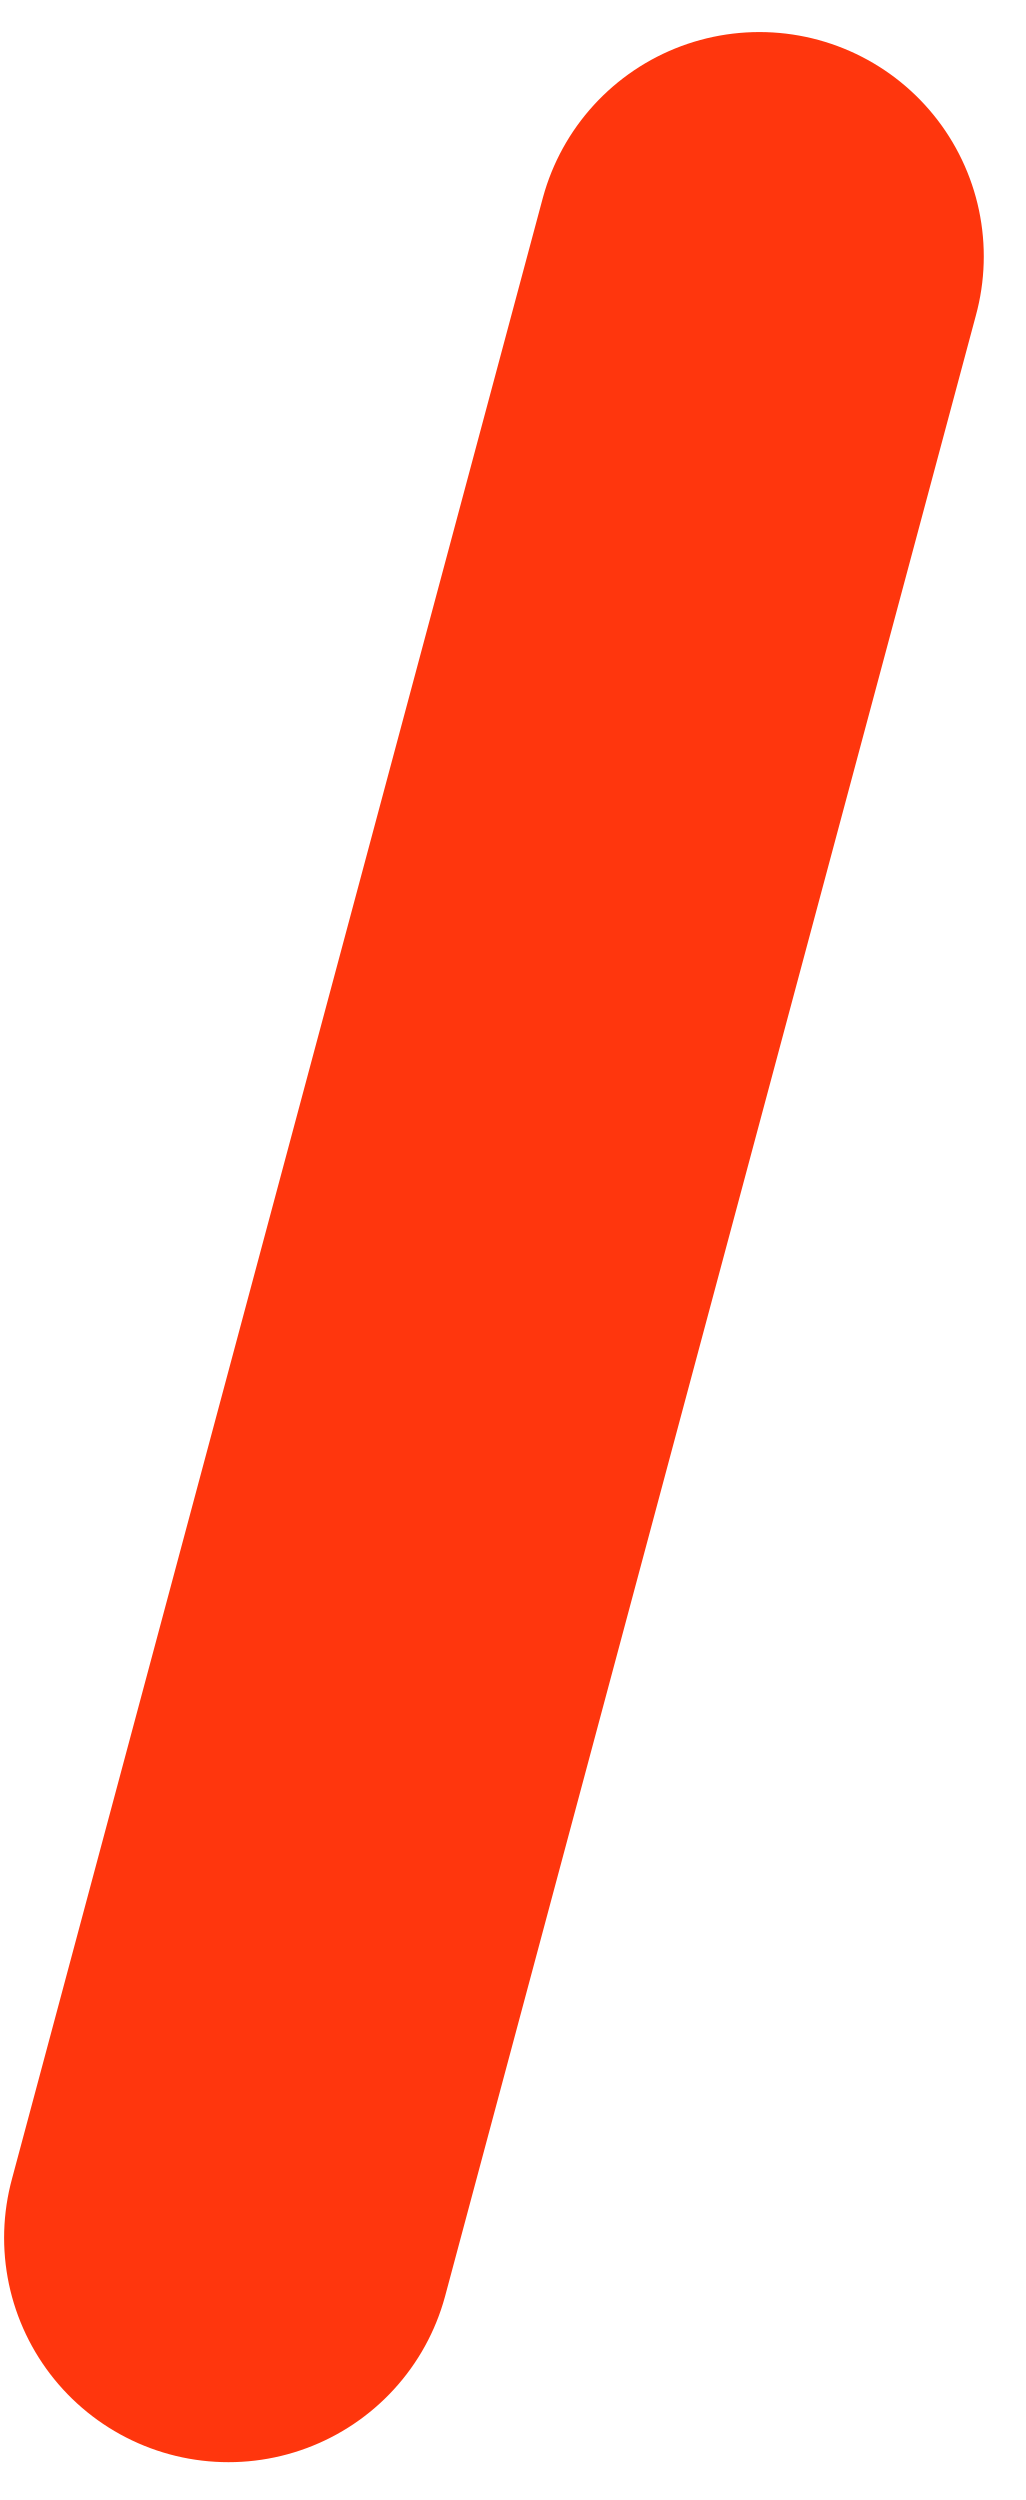
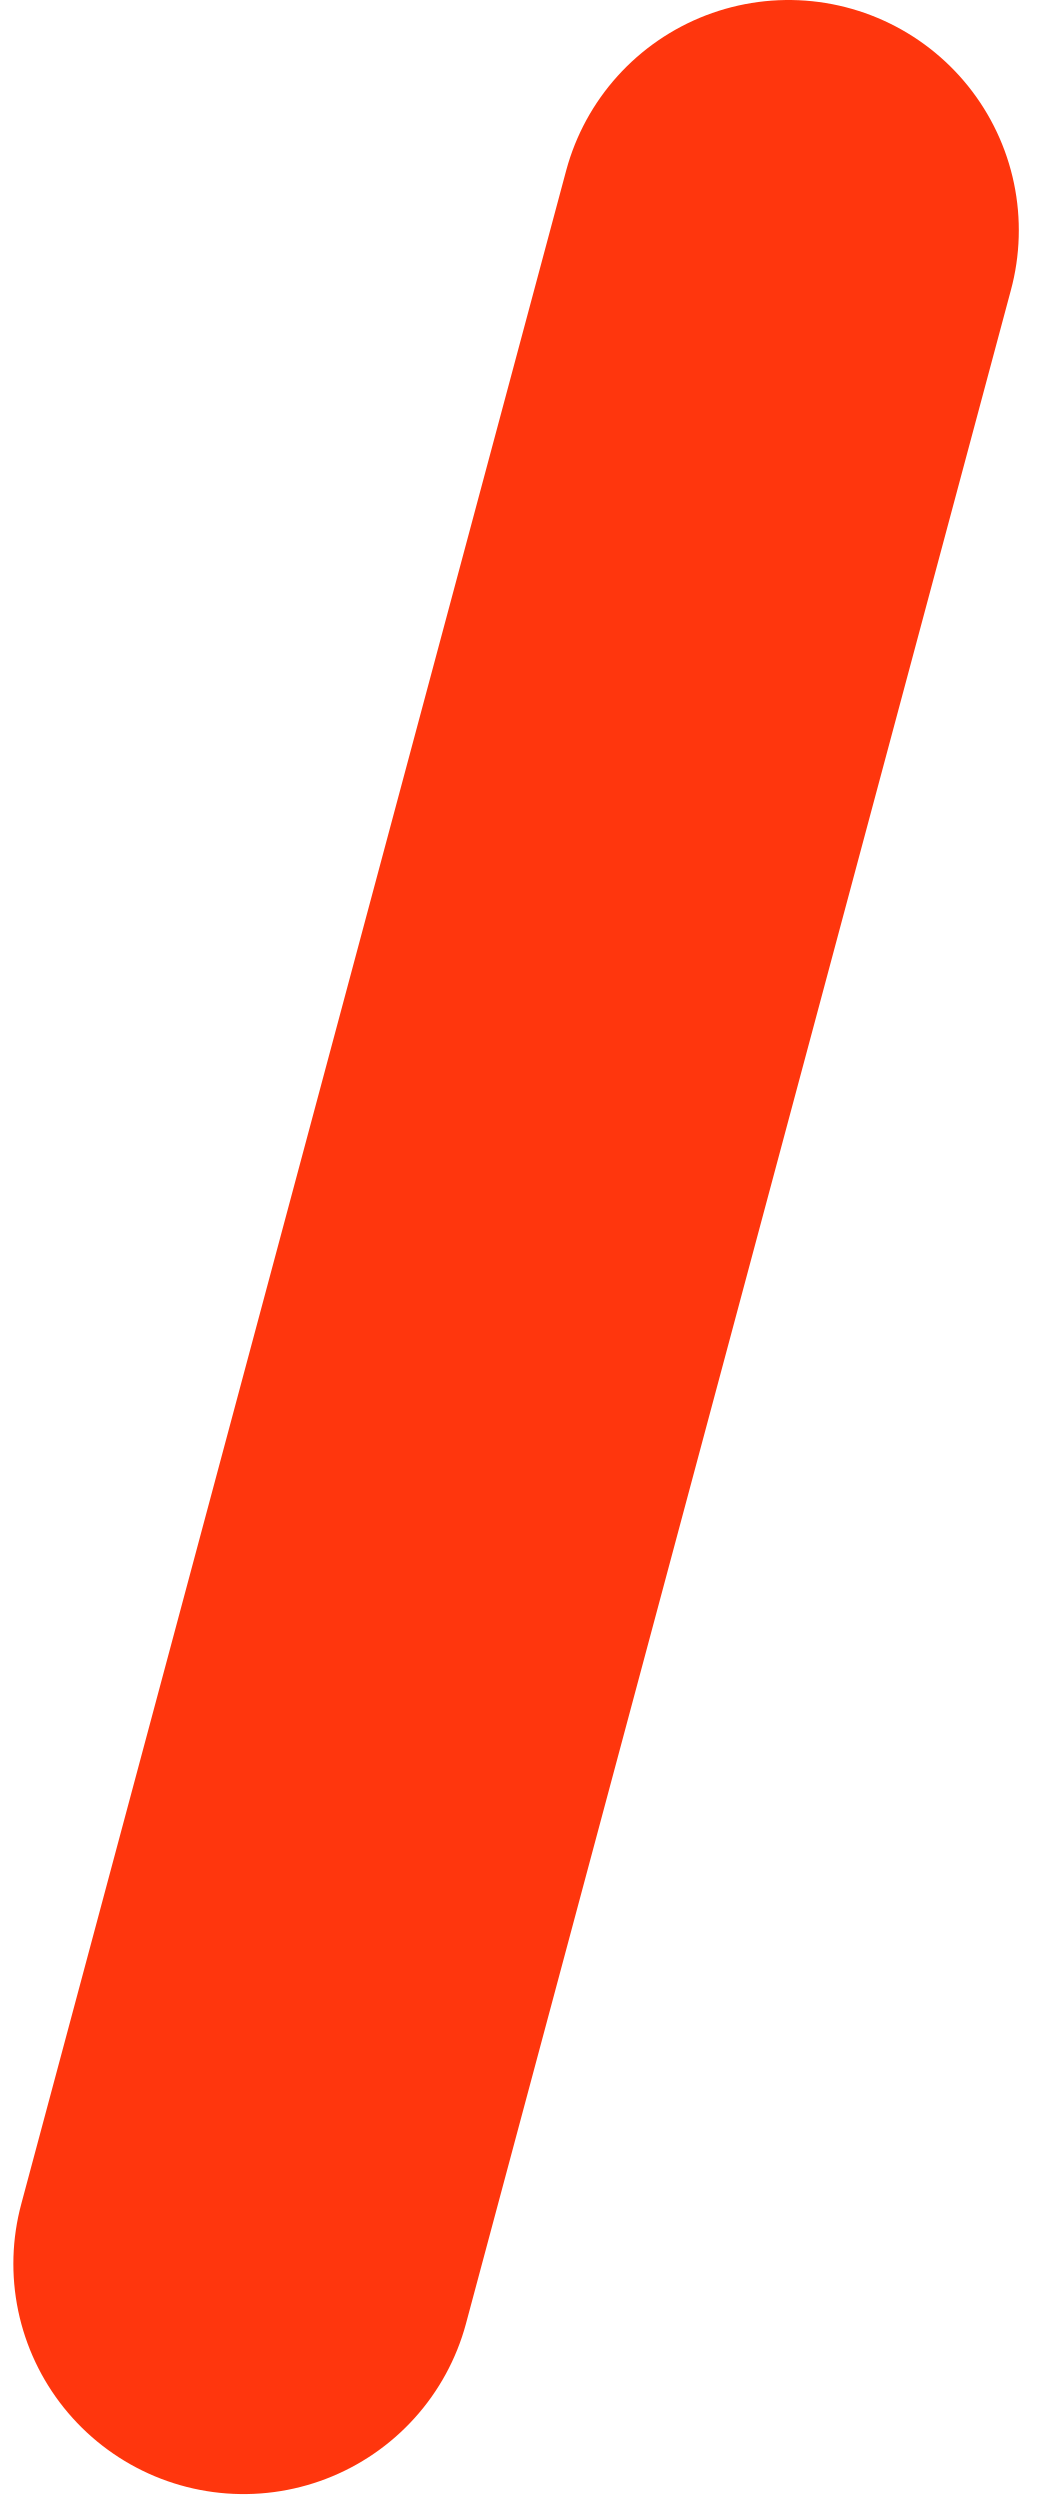
- <svg xmlns="http://www.w3.org/2000/svg" width="16" height="39" viewBox="0 0 16 39" fill="none">
-   <path d="M3.564 34.91L11.847 4" stroke="#FF360D" stroke-width="7" stroke-linecap="round" />
+ <svg xmlns="http://www.w3.org/2000/svg" width="16" height="38" viewBox="0 0 16 38" fill="none">
+   <path d="M3.703 34.41L11.986 3.5" stroke="#FF360D" stroke-width="7" stroke-linecap="round" />
</svg>
